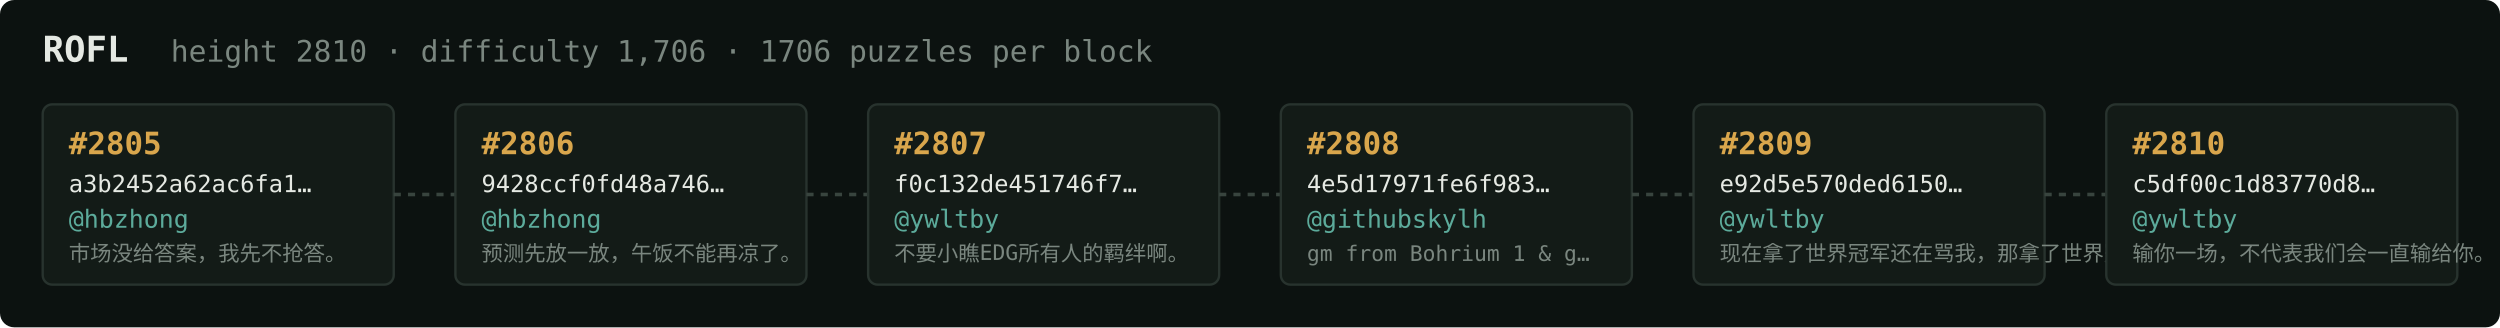
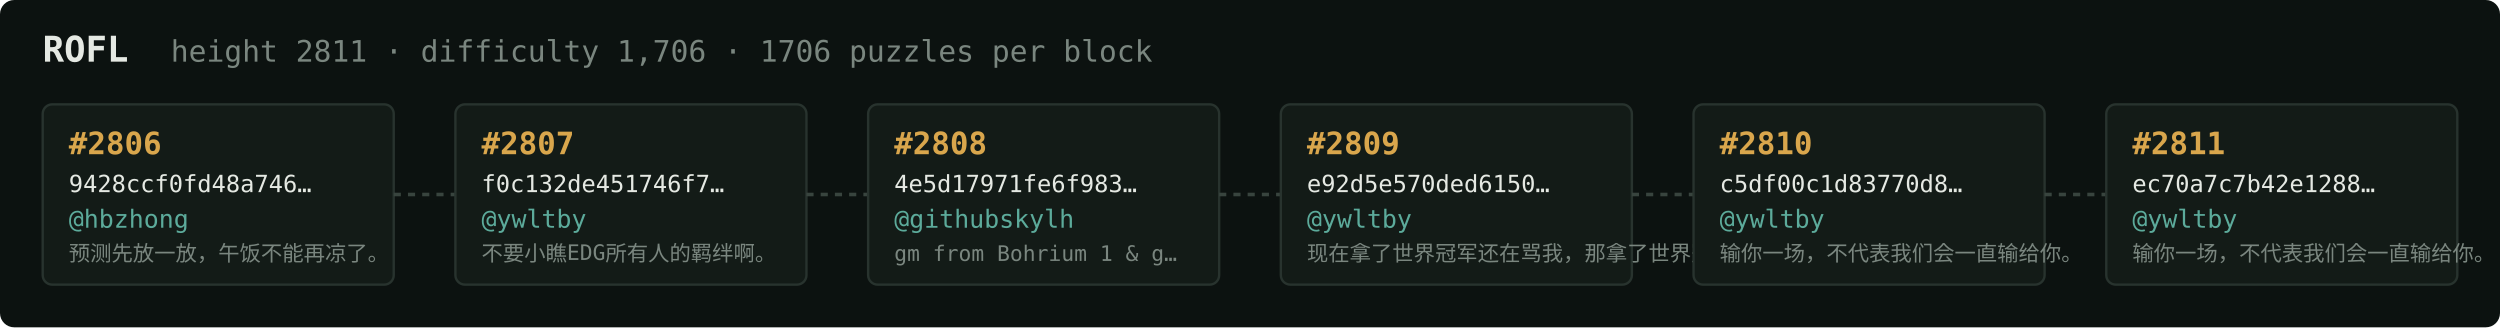
<svg xmlns="http://www.w3.org/2000/svg" width="1054" height="138" viewBox="0 0 1054 138" font-family="ui-monospace,SFMono-Regular,Menlo,monospace">
  <rect fill="#0c1210" width="1054" height="138" rx="6" />
  <text x="18" y="26" fill="#e5e9e3" font-size="15" font-weight="700">ROFL</text>
-   <text x="72" y="26" fill="#7a867f" font-size="12.5">height 2810 · difficulty 1,706 · 1706 puzzles per block</text>
+   <text x="72" y="26" fill="#7a867f" font-size="12.5">height 2811 · difficulty 1,706 · 1706 puzzles per block</text>
  <rect x="18" y="44" width="148" height="76" rx="4" fill="#131b17" stroke="#28332e" stroke-width="1" />
-   <text x="29" y="65" fill="#d9a64c" font-size="13" font-weight="700">#2805</text>
-   <text x="29" y="81" fill="#e5e9e3" font-size="10">a3b2452a62ac6fa1…</text>
+   <text x="29" y="65" fill="#d9a64c" font-size="13" font-weight="700">#2806</text>
+   <text x="29" y="81" fill="#e5e9e3" font-size="10">9428ccf0fd48a746…</text>
  <text x="29" y="96" fill="#5cab9b" font-size="10.5">@hbzhong</text>
-   <text x="29" y="110" fill="#7a867f" font-size="9">市场没给答案，我先不抢答。</text>
+   <text x="29" y="110" fill="#7a867f" font-size="9">预测先放一放，午饭不能再凉了。</text>
  <line x1="166" y1="82.0" x2="192" y2="82.0" stroke="#38443e" stroke-width="1.5" stroke-dasharray="3 3" />
  <rect x="192" y="44" width="148" height="76" rx="4" fill="#131b17" stroke="#28332e" stroke-width="1" />
-   <text x="203" y="65" fill="#d9a64c" font-size="13" font-weight="700">#2806</text>
-   <text x="203" y="81" fill="#e5e9e3" font-size="10">9428ccf0fd48a746…</text>
-   <text x="203" y="96" fill="#5cab9b" font-size="10.5">@hbzhong</text>
-   <text x="203" y="110" fill="#7a867f" font-size="9">预测先放一放，午饭不能再凉了。</text>
+   <text x="203" y="65" fill="#d9a64c" font-size="13" font-weight="700">#2807</text>
+   <text x="203" y="81" fill="#e5e9e3" font-size="10">f0c132de451746f7…</text>
+   <text x="203" y="96" fill="#5cab9b" font-size="10.5">@ywltby</text>
+   <text x="203" y="110" fill="#7a867f" font-size="9">不要小瞧EDG所有人的羁绊啊。</text>
  <line x1="340" y1="82.0" x2="366" y2="82.0" stroke="#38443e" stroke-width="1.5" stroke-dasharray="3 3" />
  <rect x="366" y="44" width="148" height="76" rx="4" fill="#131b17" stroke="#28332e" stroke-width="1" />
-   <text x="377" y="65" fill="#d9a64c" font-size="13" font-weight="700">#2807</text>
-   <text x="377" y="81" fill="#e5e9e3" font-size="10">f0c132de451746f7…</text>
-   <text x="377" y="96" fill="#5cab9b" font-size="10.5">@ywltby</text>
-   <text x="377" y="110" fill="#7a867f" font-size="9">不要小瞧EDG所有人的羁绊啊。</text>
+   <text x="377" y="65" fill="#d9a64c" font-size="13" font-weight="700">#2808</text>
+   <text x="377" y="81" fill="#e5e9e3" font-size="10">4e5d17971fe6f983…</text>
+   <text x="377" y="96" fill="#5cab9b" font-size="10.5">@githubskylh</text>
+   <text x="377" y="110" fill="#7a867f" font-size="9">gm from Bohrium 1 &amp; g…</text>
  <line x1="514" y1="82.0" x2="540" y2="82.0" stroke="#38443e" stroke-width="1.5" stroke-dasharray="3 3" />
  <rect x="540" y="44" width="148" height="76" rx="4" fill="#131b17" stroke="#28332e" stroke-width="1" />
-   <text x="551" y="65" fill="#d9a64c" font-size="13" font-weight="700">#2808</text>
-   <text x="551" y="81" fill="#e5e9e3" font-size="10">4e5d17971fe6f983…</text>
-   <text x="551" y="96" fill="#5cab9b" font-size="10.5">@githubskylh</text>
-   <text x="551" y="110" fill="#7a867f" font-size="9">gm from Bohrium 1 &amp; g…</text>
+   <text x="551" y="65" fill="#d9a64c" font-size="13" font-weight="700">#2809</text>
+   <text x="551" y="81" fill="#e5e9e3" font-size="10">e92d5e570ded6150…</text>
+   <text x="551" y="96" fill="#5cab9b" font-size="10.5">@ywltby</text>
+   <text x="551" y="110" fill="#7a867f" font-size="9">现在拿了世界冠军还在骂我，那拿了世界冠军有…</text>
  <line x1="688" y1="82.0" x2="714" y2="82.0" stroke="#38443e" stroke-width="1.5" stroke-dasharray="3 3" />
  <rect x="714" y="44" width="148" height="76" rx="4" fill="#131b17" stroke="#28332e" stroke-width="1" />
-   <text x="725" y="65" fill="#d9a64c" font-size="13" font-weight="700">#2809</text>
-   <text x="725" y="81" fill="#e5e9e3" font-size="10">e92d5e570ded6150…</text>
+   <text x="725" y="65" fill="#d9a64c" font-size="13" font-weight="700">#2810</text>
+   <text x="725" y="81" fill="#e5e9e3" font-size="10">c5df00c1d83770d8…</text>
  <text x="725" y="96" fill="#5cab9b" font-size="10.5">@ywltby</text>
-   <text x="725" y="110" fill="#7a867f" font-size="9">现在拿了世界冠军还在骂我，那拿了世界冠军有…</text>
+   <text x="725" y="110" fill="#7a867f" font-size="9">输你一场，不代表我们会一直输给你。</text>
  <line x1="862" y1="82.0" x2="888" y2="82.0" stroke="#38443e" stroke-width="1.5" stroke-dasharray="3 3" />
  <rect x="888" y="44" width="148" height="76" rx="4" fill="#131b17" stroke="#28332e" stroke-width="1" />
-   <text x="899" y="65" fill="#d9a64c" font-size="13" font-weight="700">#2810</text>
-   <text x="899" y="81" fill="#e5e9e3" font-size="10">c5df00c1d83770d8…</text>
+   <text x="899" y="65" fill="#d9a64c" font-size="13" font-weight="700">#2811</text>
+   <text x="899" y="81" fill="#e5e9e3" font-size="10">ec70a7c7b42e1288…</text>
  <text x="899" y="96" fill="#5cab9b" font-size="10.5">@ywltby</text>
  <text x="899" y="110" fill="#7a867f" font-size="9">输你一场，不代表我们会一直输给你。</text>
</svg>
